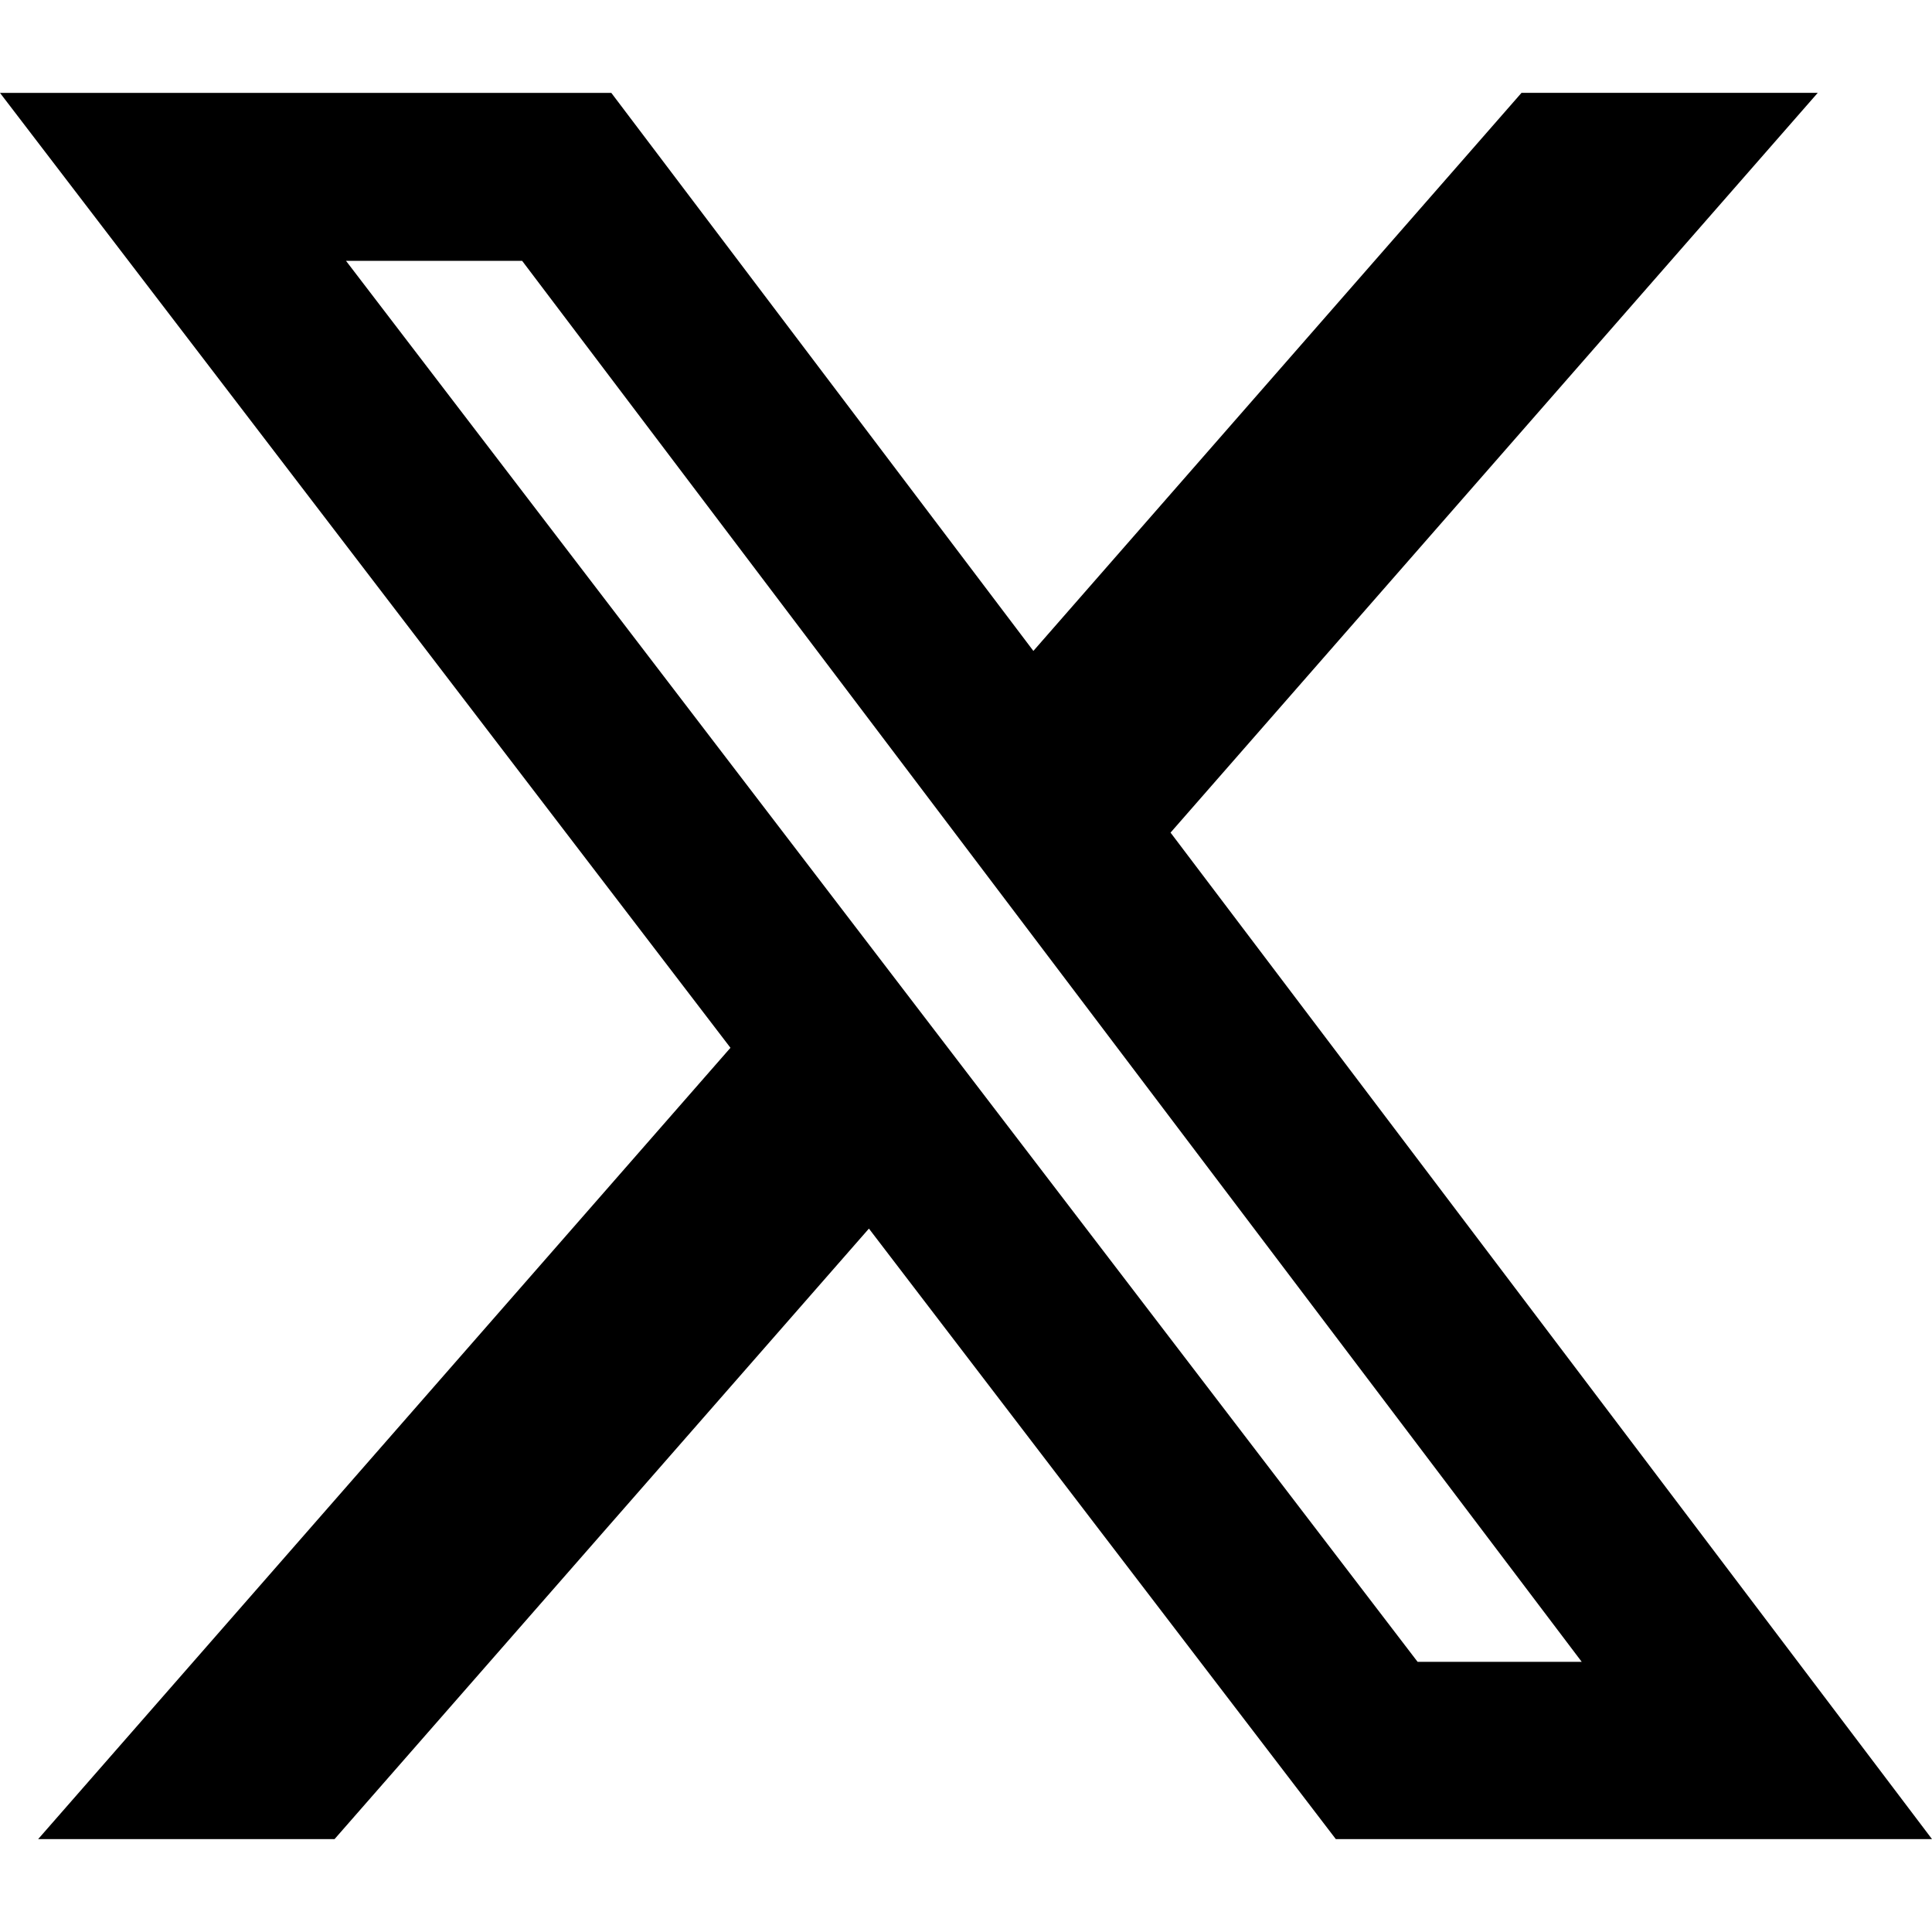
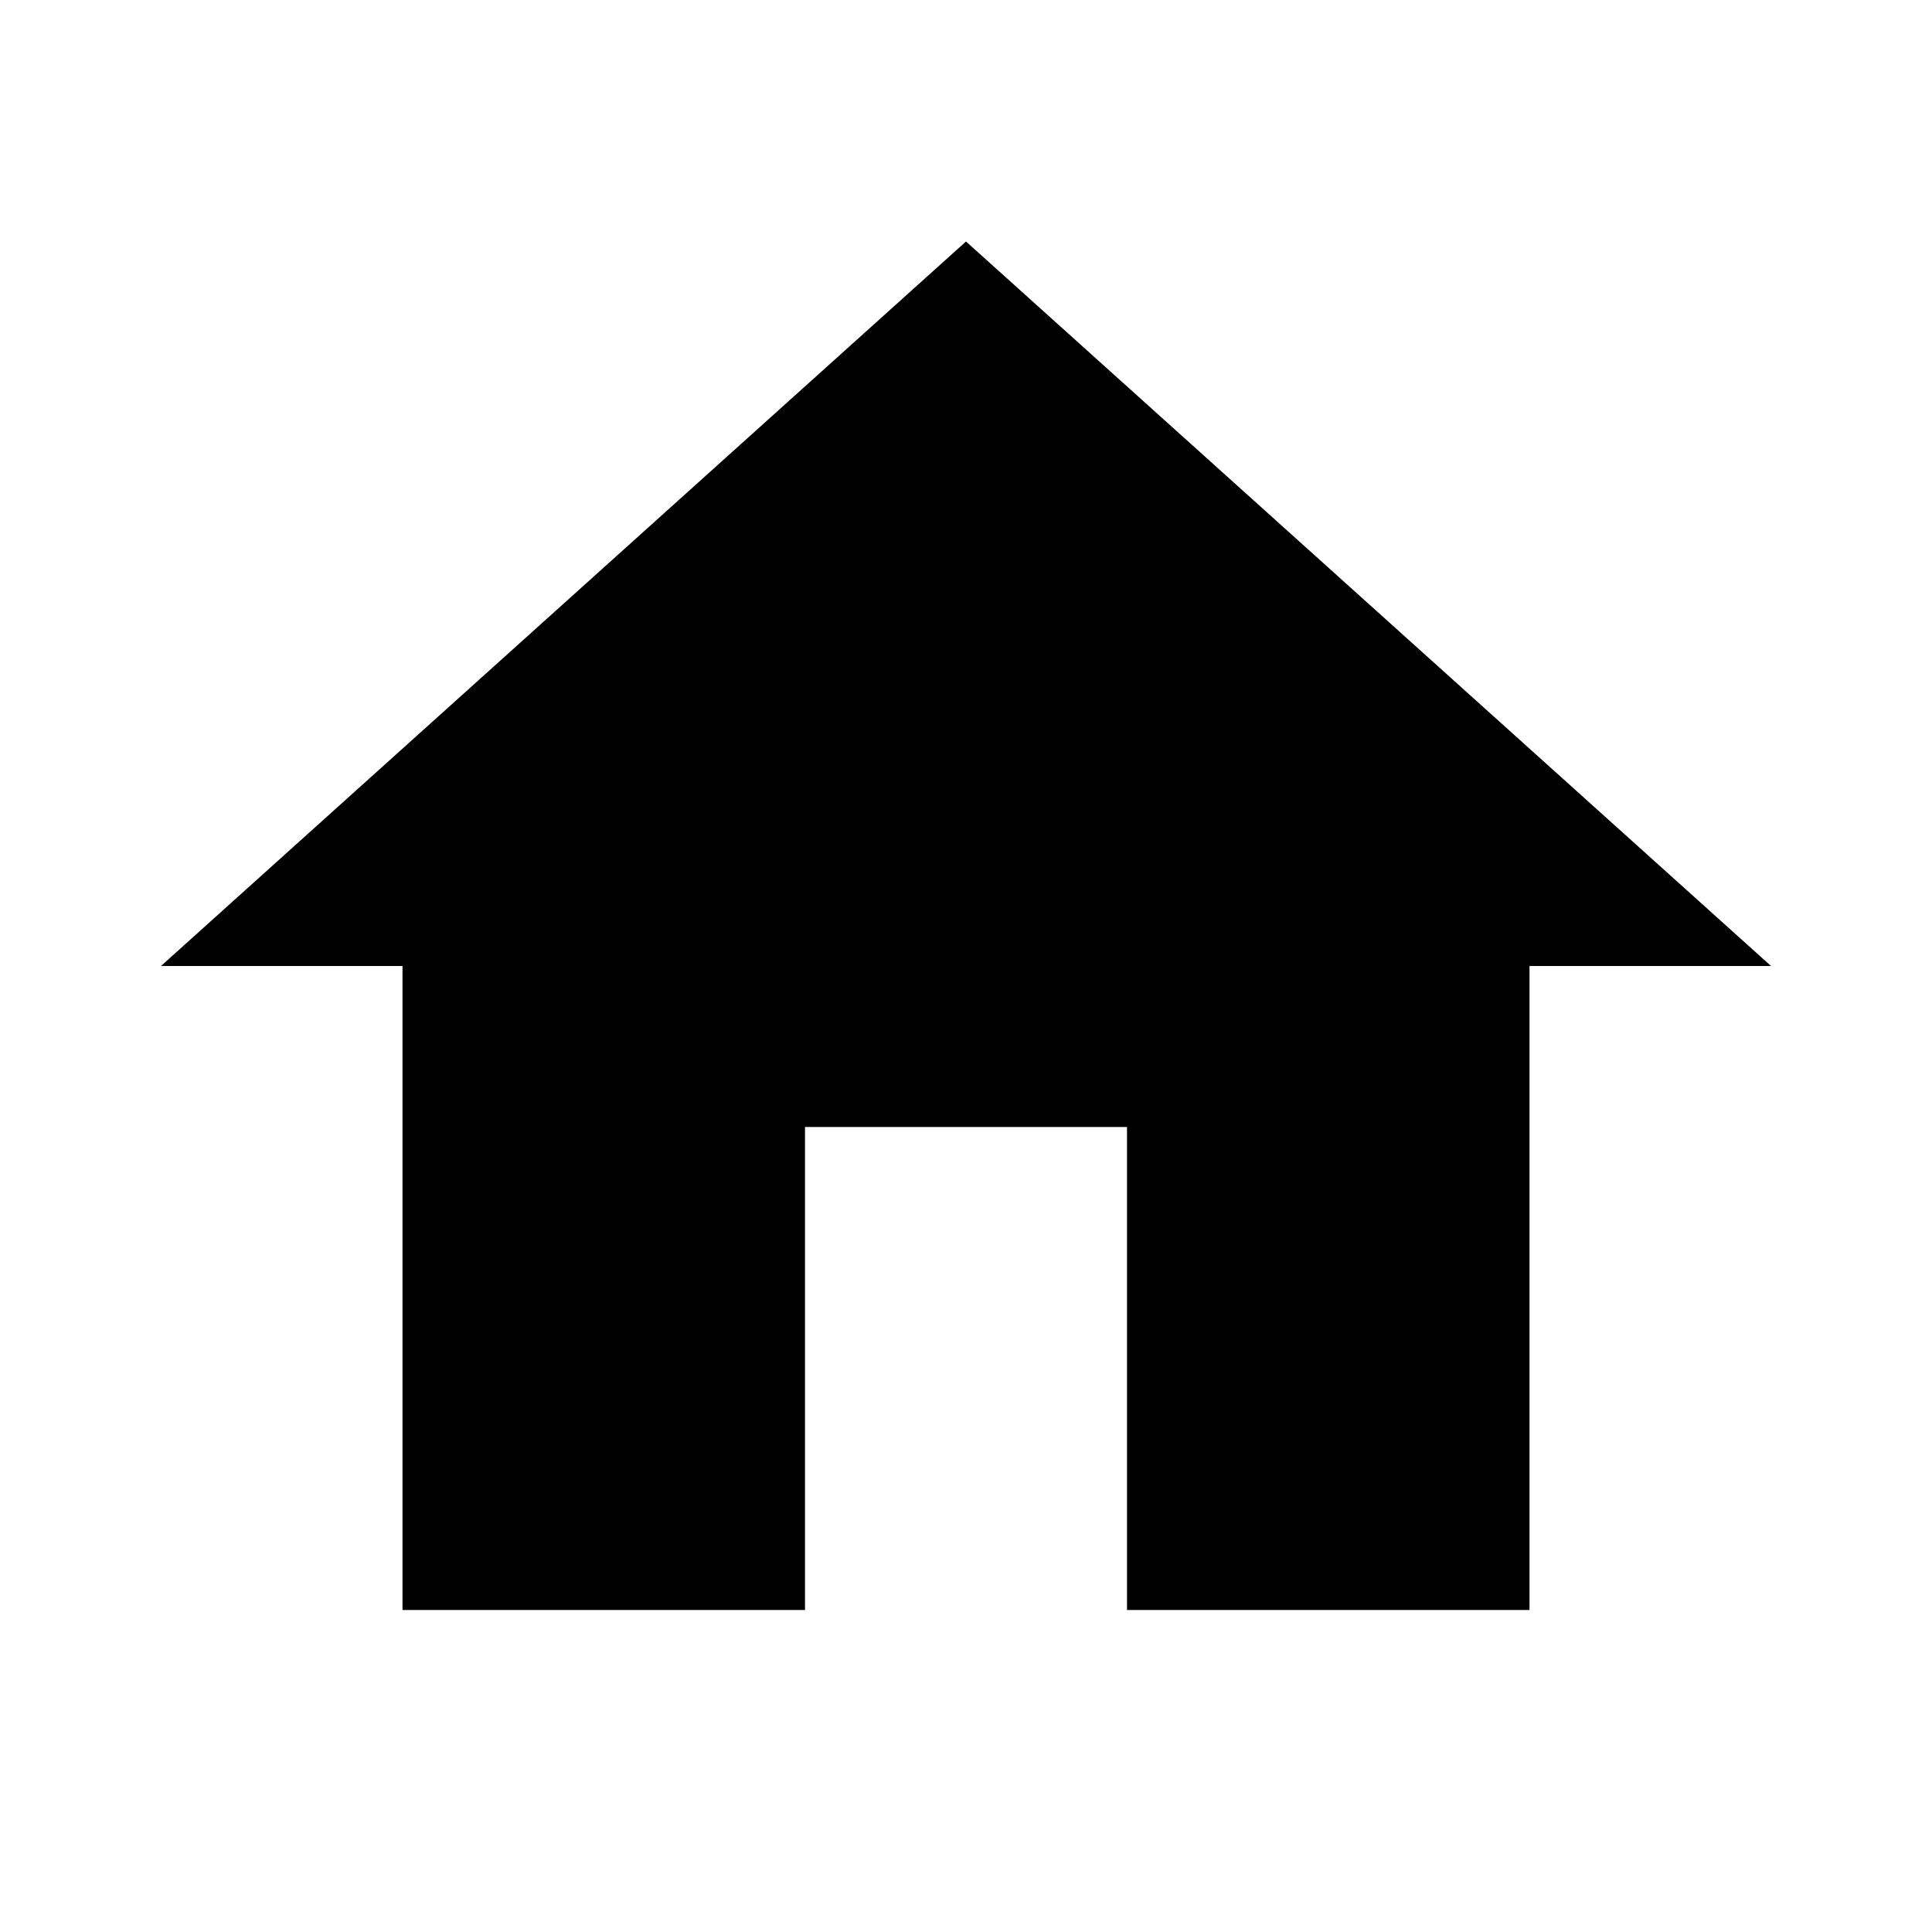
- <svg xmlns="http://www.w3.org/2000/svg" role="img" viewBox="0 0 24 24">
-   <path d="M18.901 1.153h3.68l-8.04 9.19L24 22.846h-7.406l-5.8-7.584-6.638 7.584H.474l8.6-9.83L0 1.154h7.594l5.243 6.932ZM17.61 20.644h2.039L6.486 3.24H4.298Z" />
+ <svg xmlns="http://www.w3.org/2000/svg" width="24" height="24" viewBox="0 0 24 24">
+   <path fill="currentColor" d="M10 20v-6h4v6h5v-8h3L12 3 2 12h3v8z" />
</svg>
